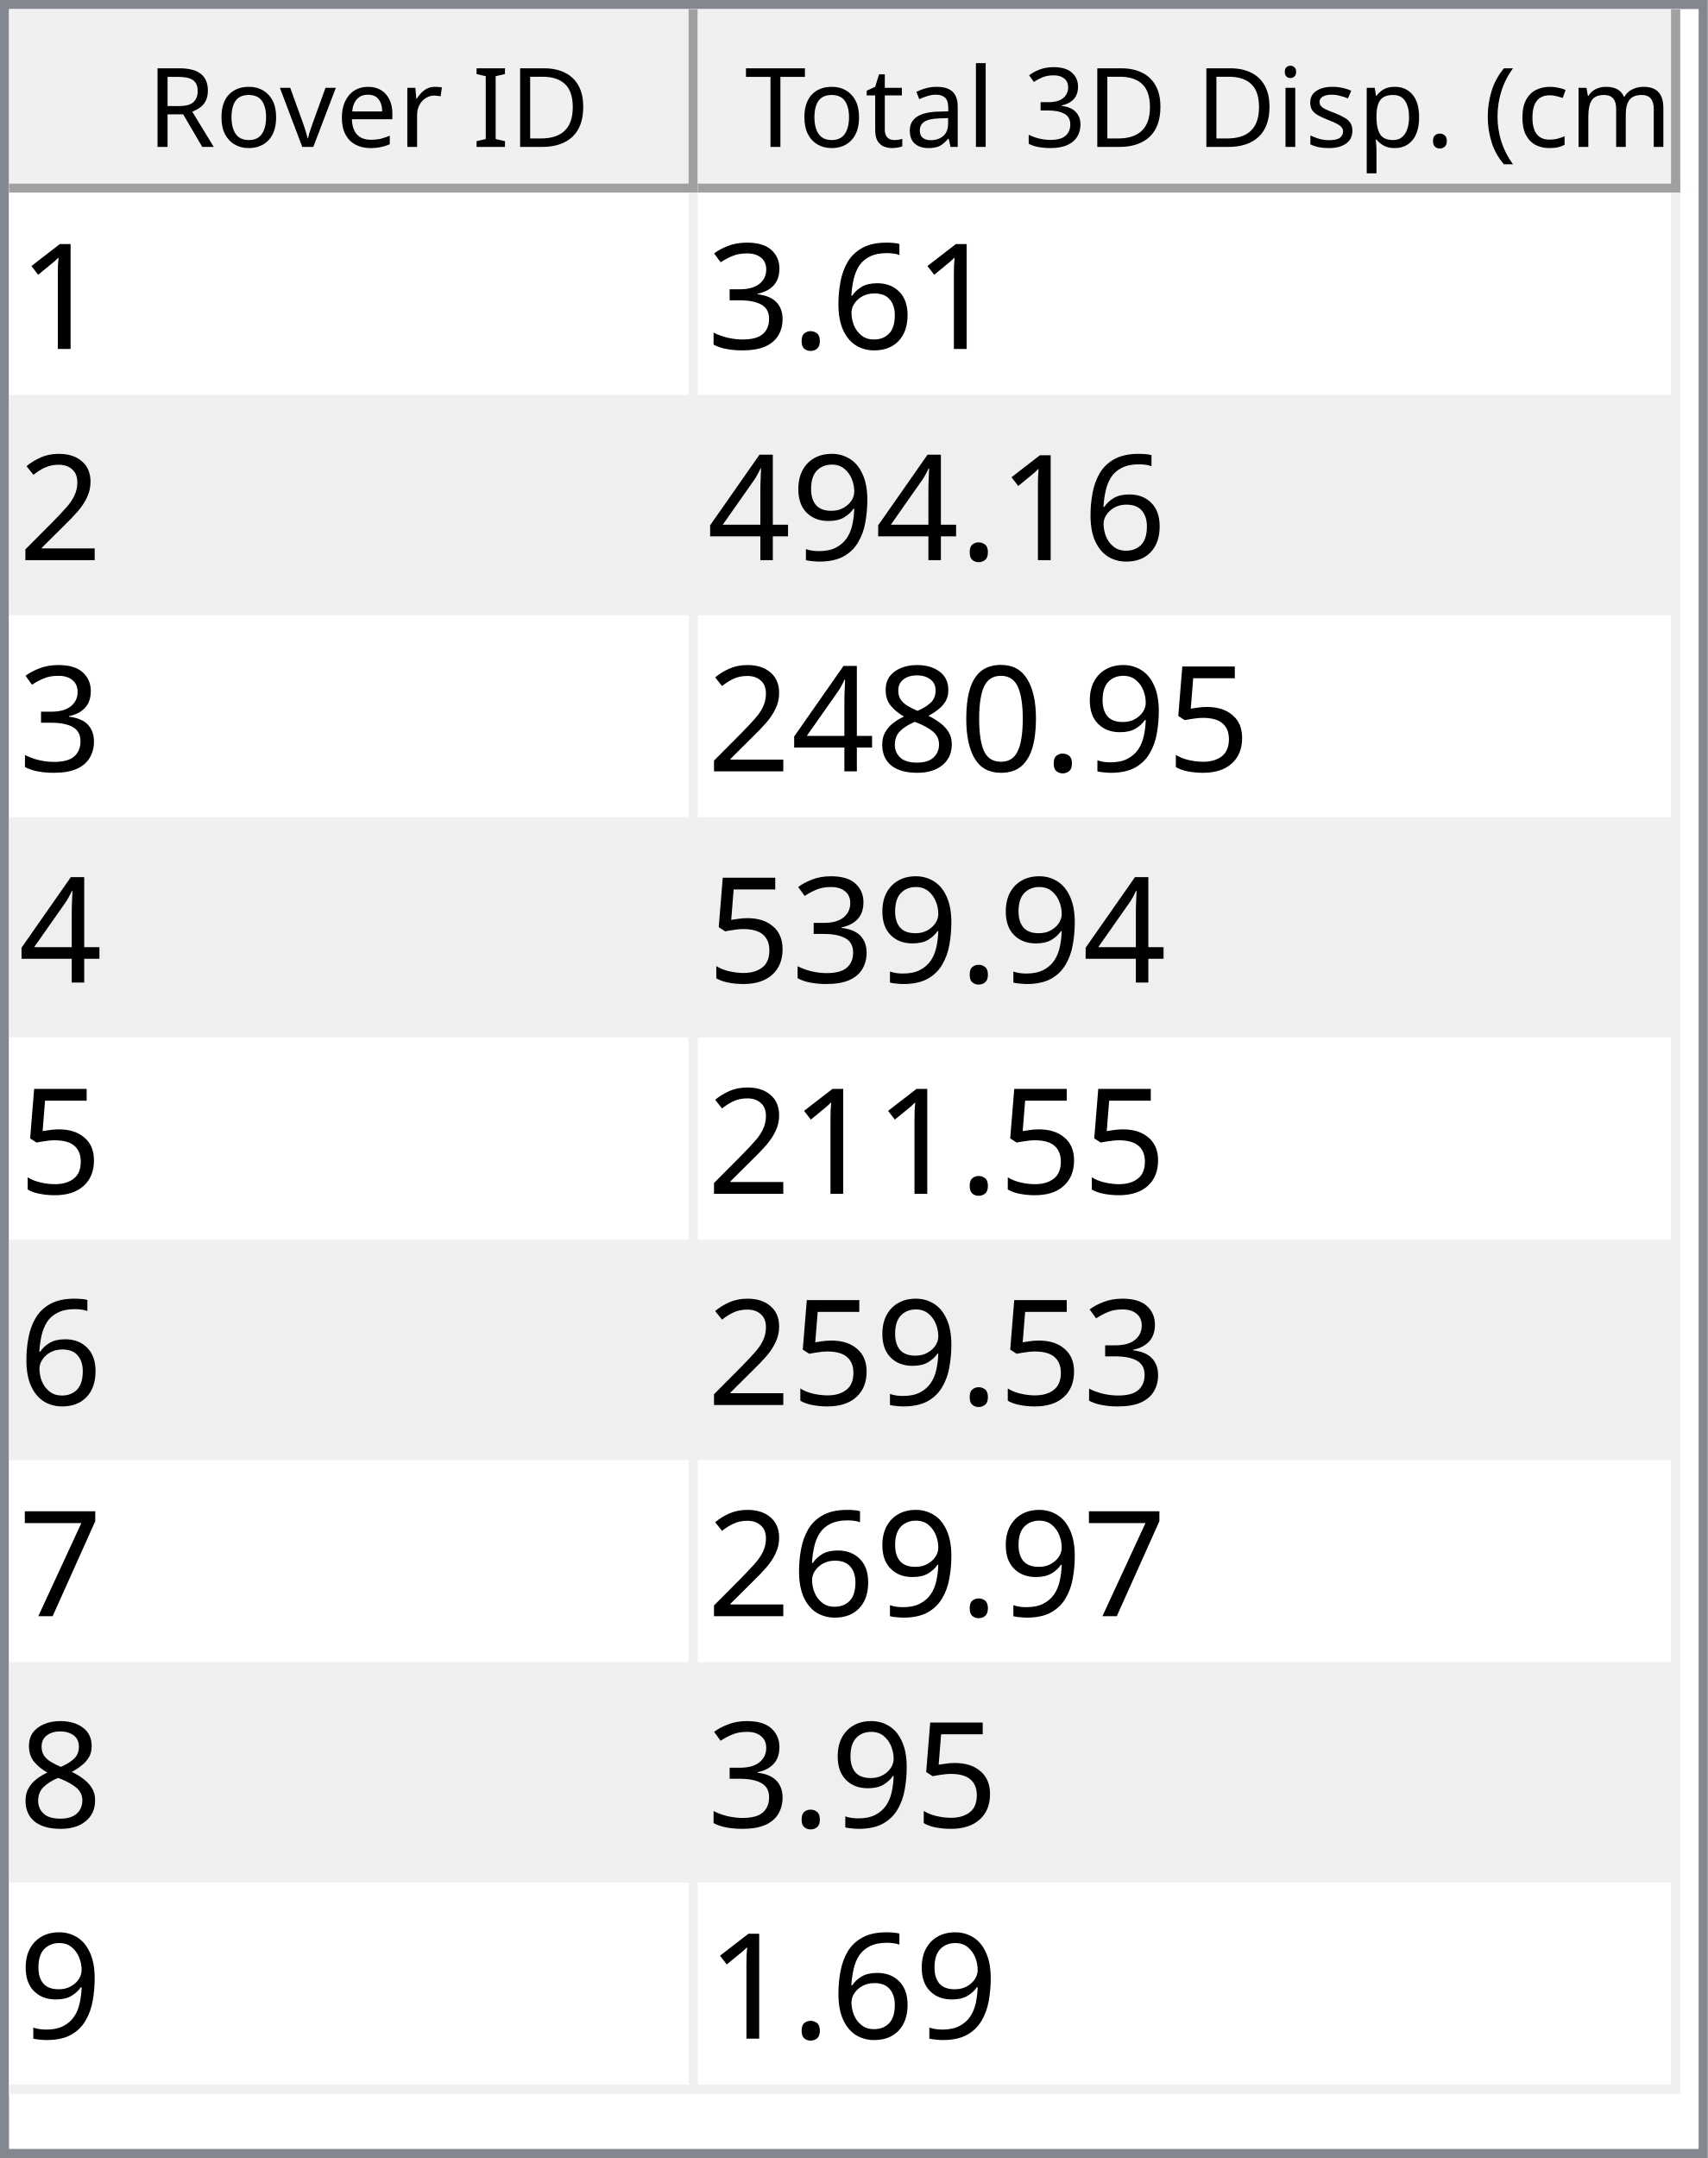
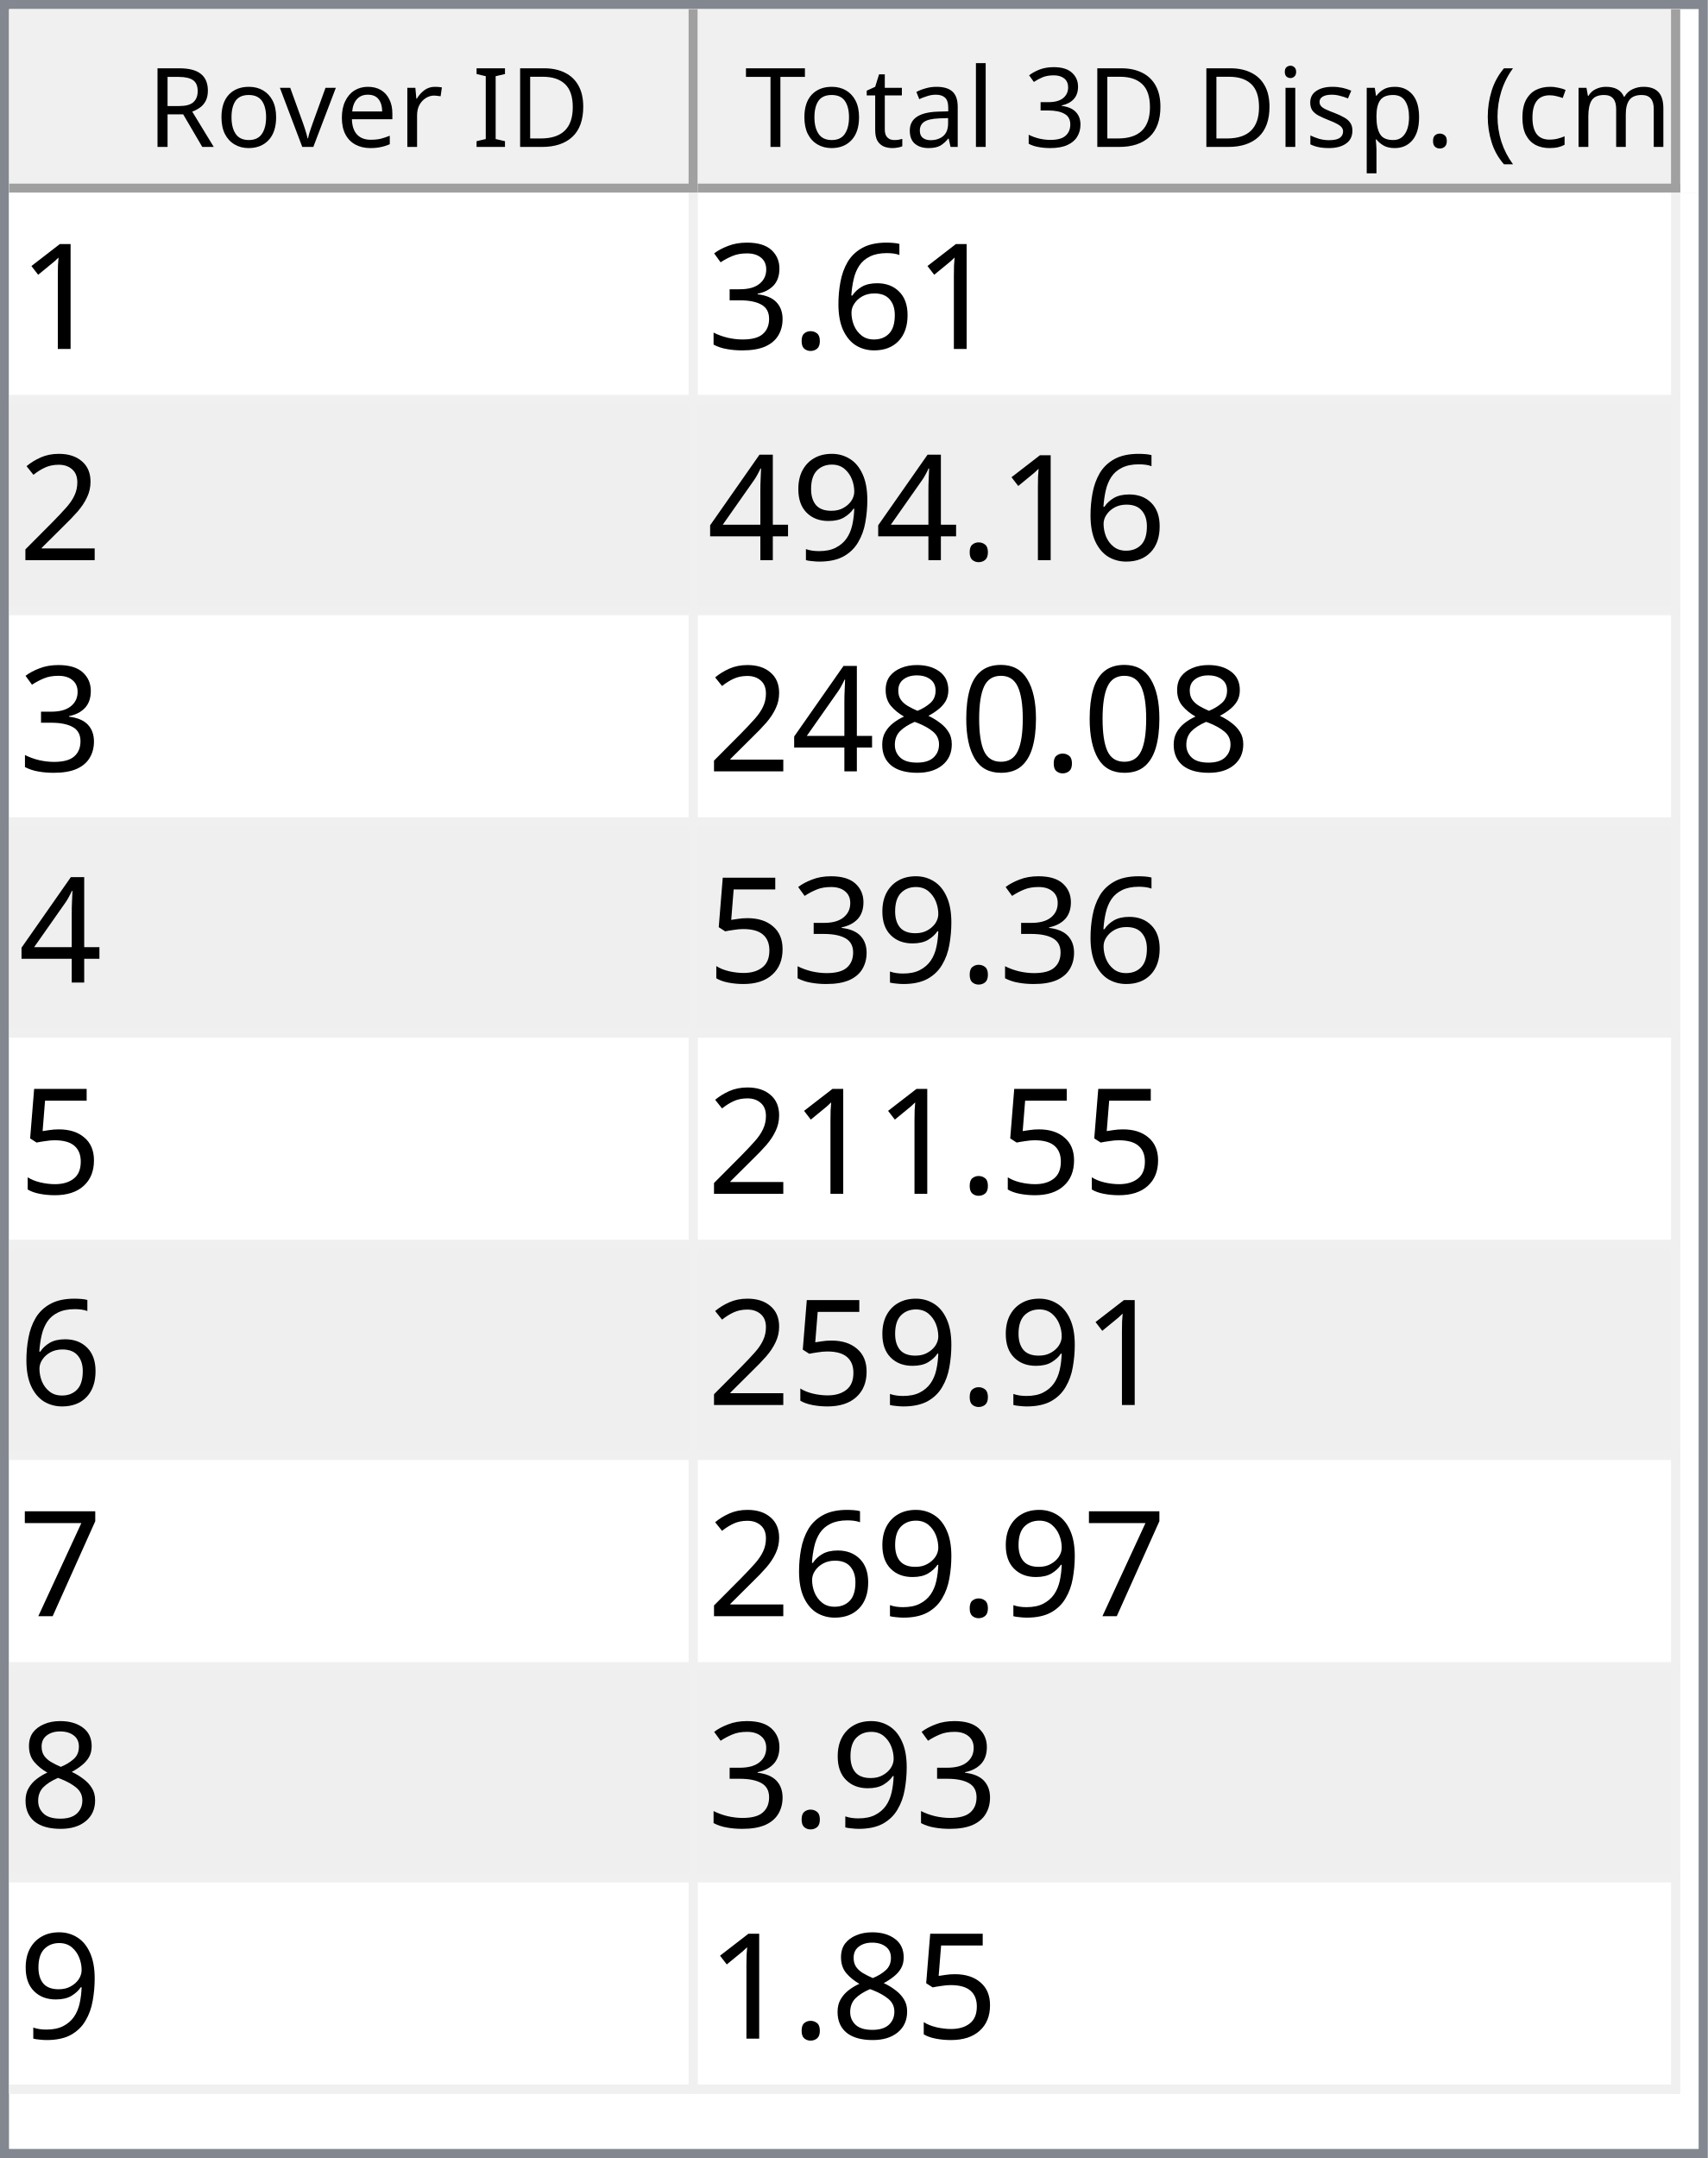
<svg xmlns="http://www.w3.org/2000/svg" style="fill-opacity:1; color-rendering:auto; color-interpolation:auto; text-rendering:auto; stroke:black; stroke-linecap:square; stroke-miterlimit:10; shape-rendering:auto; stroke-opacity:1; fill:black; stroke-dasharray:none; font-weight:normal; stroke-width:1; font-family:'Dialog'; font-style:normal; stroke-linejoin:miter; font-size:12px; stroke-dashoffset:0; image-rendering:auto;" width="186" height="235">
  <defs id="genericDefs" />
  <g>
    <defs id="defs1">
      <clipPath clipPathUnits="userSpaceOnUse" id="clipPath1">
        <path d="M0 0 L186 0 L186 235 L0 235 L0 0 Z" />
      </clipPath>
      <clipPath clipPathUnits="userSpaceOnUse" id="clipPath2">
        <path d="M0 0 L0 235 L186 235 L186 0 Z" />
      </clipPath>
      <clipPath clipPathUnits="userSpaceOnUse" id="clipPath3">
        <path d="M0 0 L0 20 L184 20 L184 0 Z" />
      </clipPath>
      <clipPath clipPathUnits="userSpaceOnUse" id="clipPath4">
        <path d="M0 0 L0 20 L75 20 L75 0 Z" />
      </clipPath>
      <clipPath clipPathUnits="userSpaceOnUse" id="clipPath5">
        <path d="M1 1 L1 19 L74 19 L74 1 Z" />
      </clipPath>
      <clipPath clipPathUnits="userSpaceOnUse" id="clipPath6">
        <path d="M0 0 L0 18 L73 18 L73 0 Z" />
      </clipPath>
      <clipPath clipPathUnits="userSpaceOnUse" id="clipPath7">
        <path d="M-0.5 -0.5 L-0.5 19.5 L74.5 19.5 L74.5 -0.5 Z" />
      </clipPath>
      <clipPath clipPathUnits="userSpaceOnUse" id="clipPath8">
        <path d="M0 0 L0 20 L107 20 L107 0 Z" />
      </clipPath>
      <clipPath clipPathUnits="userSpaceOnUse" id="clipPath9">
        <path d="M1 1 L1 19 L106 19 L106 1 Z" />
      </clipPath>
      <clipPath clipPathUnits="userSpaceOnUse" id="clipPath10">
        <path d="M0 0 L0 18 L105 18 L105 0 Z" />
      </clipPath>
      <clipPath clipPathUnits="userSpaceOnUse" id="clipPath11">
        <path d="M-0.5 -0.5 L-0.5 19.5 L106.5 19.5 L106.5 -0.5 Z" />
      </clipPath>
      <clipPath clipPathUnits="userSpaceOnUse" id="clipPath12">
        <path d="M0 0 L0 213 L184 213 L184 0 Z" />
      </clipPath>
      <clipPath clipPathUnits="userSpaceOnUse" id="clipPath13">
        <path d="M0 0 L0 207 L182 207 L182 0 Z" />
      </clipPath>
      <clipPath clipPathUnits="userSpaceOnUse" id="clipPath14">
        <path d="M-0.5 -0.5 L-0.5 206.5 L181.5 206.5 L181.5 -0.5 Z" />
      </clipPath>
      <clipPath clipPathUnits="userSpaceOnUse" id="clipPath15">
        <path d="M0 0 L0 22 L74 22 L74 0 Z" />
      </clipPath>
      <clipPath clipPathUnits="userSpaceOnUse" id="clipPath16">
        <path d="M0 0 L0 22 L106 22 L106 0 Z" />
      </clipPath>
      <font horiz-adv-x="64.551" id="font1">
        <font-face ascent="107.91" descent="25.098" units-per-em="100" style="font-style:normal; font-family:Segoe UI; font-weight:normal;" />
        <missing-glyph horiz-adv-x="64.551" d="M8.109 0 L8.109 68.266 L56.453 68.266 L56.453 0 L8.109 0 ZM15.328 7.234 L49.219 7.234 L49.219 61.031 L15.328 61.031 L15.328 7.234 Z" />
        <glyph unicode="D" horiz-adv-x="70.117" d="M9.188 0 L9.188 70.016 L28.516 70.016 Q65.531 70.016 65.531 35.891 Q65.531 19.672 55.25 9.836 Q44.969 0 27.734 0 L9.188 0 ZM17.391 62.594 L17.391 7.422 L27.828 7.422 Q41.609 7.422 49.273 14.797 Q56.938 22.172 56.938 35.688 Q56.938 62.594 28.328 62.594 L17.391 62.594 Z" />
        <glyph unicode="I" horiz-adv-x="26.611" d="M17.391 0 L9.188 0 L9.188 70.016 L17.391 70.016 L17.391 0 Z" />
        <glyph unicode=" " horiz-adv-x="27.393" d="" />
        <glyph unicode="r" horiz-adv-x="34.766" d="M34.188 41.891 Q32.078 43.5 28.125 43.5 Q23 43.5 19.555 38.672 Q16.109 33.844 16.109 25.484 L16.109 0 L8.109 0 L8.109 50 L16.109 50 L16.109 39.703 L16.312 39.703 Q18.016 44.969 21.531 47.922 Q25.047 50.875 29.391 50.875 Q32.516 50.875 34.188 50.203 L34.188 41.891 Z" />
        <glyph unicode="e" horiz-adv-x="52.295" d="M48.297 23 L12.984 23 Q13.188 14.656 17.484 10.109 Q21.781 5.562 29.297 5.562 Q37.75 5.562 44.828 11.141 L44.828 3.609 Q38.234 -1.172 27.391 -1.172 Q16.797 -1.172 10.742 5.641 Q4.688 12.453 4.688 24.812 Q4.688 36.469 11.305 43.82 Q17.922 51.172 27.734 51.172 Q37.547 51.172 42.922 44.828 Q48.297 38.484 48.297 27.203 L48.297 23 ZM40.094 29.781 Q40.047 36.719 36.75 40.578 Q33.453 44.438 27.594 44.438 Q21.922 44.438 17.969 40.383 Q14.016 36.328 13.094 29.781 L40.094 29.781 Z" />
        <glyph unicode="v" horiz-adv-x="47.9" d="M47.406 50 L27.484 0 L19.625 0 L0.688 50 L9.469 50 L22.172 13.672 Q23.578 9.672 23.922 6.688 L24.125 6.688 Q24.609 10.453 25.688 13.484 L38.969 50 L47.406 50 Z" />
        <glyph unicode="o" horiz-adv-x="58.594" d="M29 -1.172 Q17.922 -1.172 11.305 5.836 Q4.688 12.844 4.688 24.422 Q4.688 37.016 11.57 44.094 Q18.453 51.172 30.172 51.172 Q41.359 51.172 47.633 44.289 Q53.906 37.406 53.906 25.203 Q53.906 13.234 47.141 6.031 Q40.375 -1.172 29 -1.172 ZM29.594 44.438 Q21.875 44.438 17.383 39.188 Q12.891 33.938 12.891 24.703 Q12.891 15.828 17.43 10.695 Q21.969 5.562 29.594 5.562 Q37.359 5.562 41.531 10.594 Q45.703 15.625 45.703 24.906 Q45.703 34.281 41.531 39.359 Q37.359 44.438 29.594 44.438 Z" />
        <glyph unicode="R" horiz-adv-x="59.814" d="M59.375 0 L49.609 0 L37.891 19.625 Q36.281 22.359 34.766 24.289 Q33.25 26.219 31.664 27.438 Q30.078 28.656 28.25 29.219 Q26.422 29.781 24.125 29.781 L17.391 29.781 L17.391 0 L9.188 0 L9.188 70.016 L30.078 70.016 Q34.672 70.016 38.555 68.867 Q42.438 67.719 45.289 65.375 Q48.141 63.031 49.758 59.547 Q51.375 56.062 51.375 51.375 Q51.375 47.703 50.273 44.656 Q49.172 41.609 47.148 39.211 Q45.125 36.812 42.266 35.133 Q39.406 33.453 35.844 32.516 L35.844 32.328 Q37.594 31.547 38.891 30.547 Q40.188 29.547 41.359 28.18 Q42.531 26.812 43.68 25.078 Q44.828 23.344 46.234 21.047 L59.375 0 ZM17.391 62.594 L17.391 37.203 L28.516 37.203 Q31.594 37.203 34.203 38.133 Q36.812 39.062 38.719 40.797 Q40.625 42.531 41.703 45.047 Q42.781 47.562 42.781 50.688 Q42.781 56.297 39.141 59.445 Q35.5 62.594 28.609 62.594 L17.391 62.594 Z" />
        <glyph unicode=")" horiz-adv-x="30.176" d="M8.297 -15.922 L1.172 -15.922 Q16.406 2.344 16.406 26.812 Q16.406 51.469 1.078 70.016 L8.297 70.016 Q23.531 52.156 23.531 26.703 Q23.531 1.375 8.297 -15.922 Z" />
        <glyph unicode="m" horiz-adv-x="86.133" d="M79.109 0 L71.094 0 L71.094 28.719 Q71.094 37.016 68.531 40.727 Q65.969 44.438 59.906 44.438 Q54.781 44.438 51.195 39.75 Q47.609 35.062 47.609 28.516 L47.609 0 L39.594 0 L39.594 29.688 Q39.594 44.438 28.219 44.438 Q22.953 44.438 19.531 40.016 Q16.109 35.594 16.109 28.516 L16.109 0 L8.109 0 L8.109 50 L16.109 50 L16.109 42.094 L16.312 42.094 Q21.625 51.172 31.844 51.172 Q36.969 51.172 40.773 48.312 Q44.578 45.453 46 40.828 Q51.562 51.172 62.594 51.172 Q79.109 51.172 79.109 30.812 L79.109 0 Z" />
        <glyph unicode="c" horiz-adv-x="46.191" d="M42.188 2.297 Q36.422 -1.172 28.516 -1.172 Q17.828 -1.172 11.258 5.789 Q4.688 12.75 4.688 23.828 Q4.688 36.188 11.766 43.68 Q18.844 51.172 30.672 51.172 Q37.25 51.172 42.281 48.734 L42.281 40.531 Q36.719 44.438 30.375 44.438 Q22.703 44.438 17.797 38.945 Q12.891 33.453 12.891 24.516 Q12.891 15.719 17.508 10.641 Q22.125 5.562 29.891 5.562 Q36.422 5.562 42.188 9.906 L42.188 2.297 Z" />
        <glyph unicode="(" horiz-adv-x="30.176" d="M29.109 -15.922 L21.969 -15.922 Q6.844 1.375 6.844 26.703 Q6.844 52.156 21.969 70.016 L29.203 70.016 Q13.875 51.469 13.875 26.812 Q13.875 2.344 29.109 -15.922 Z" />
        <glyph unicode="." horiz-adv-x="21.68" d="M10.891 -1.078 Q8.641 -1.078 7.055 0.539 Q5.469 2.156 5.469 4.391 Q5.469 6.641 7.055 8.273 Q8.641 9.906 10.891 9.906 Q13.188 9.906 14.797 8.273 Q16.406 6.641 16.406 4.391 Q16.406 2.156 14.797 0.539 Q13.188 -1.078 10.891 -1.078 Z" />
        <glyph unicode="p" horiz-adv-x="58.789" d="M16.312 7.234 L16.109 7.234 L16.109 -23 L8.109 -23 L8.109 50 L16.109 50 L16.109 41.219 L16.312 41.219 Q22.219 51.172 33.594 51.172 Q43.266 51.172 48.688 44.461 Q54.109 37.75 54.109 26.469 Q54.109 13.922 48 6.375 Q41.891 -1.172 31.297 -1.172 Q21.578 -1.172 16.312 7.234 ZM16.109 27.391 L16.109 20.406 Q16.109 14.203 20.141 9.883 Q24.172 5.562 30.375 5.562 Q37.641 5.562 41.773 11.133 Q45.906 16.703 45.906 26.609 Q45.906 34.969 42.047 39.703 Q38.188 44.438 31.594 44.438 Q24.609 44.438 20.359 39.578 Q16.109 34.719 16.109 27.391 Z" />
        <glyph unicode="s" horiz-adv-x="42.432" d="M5.078 1.812 L5.078 10.406 Q11.625 5.562 19.484 5.562 Q30.031 5.562 30.031 12.594 Q30.031 14.594 29.125 15.992 Q28.219 17.391 26.68 18.461 Q25.141 19.531 23.07 20.383 Q21 21.234 18.609 22.172 Q15.281 23.484 12.766 24.828 Q10.25 26.172 8.57 27.859 Q6.891 29.547 6.031 31.695 Q5.172 33.844 5.172 36.719 Q5.172 40.234 6.789 42.945 Q8.406 45.656 11.086 47.484 Q13.766 49.312 17.211 50.242 Q20.656 51.172 24.312 51.172 Q30.812 51.172 35.938 48.922 L35.938 40.828 Q30.422 44.438 23.25 44.438 Q21 44.438 19.195 43.922 Q17.391 43.406 16.094 42.477 Q14.797 41.547 14.086 40.258 Q13.375 38.969 13.375 37.406 Q13.375 35.453 14.086 34.133 Q14.797 32.812 16.164 31.789 Q17.531 30.766 19.484 29.938 Q21.438 29.109 23.922 28.125 Q27.25 26.859 29.883 25.516 Q32.516 24.172 34.375 22.484 Q36.234 20.797 37.234 18.602 Q38.234 16.406 38.234 13.375 Q38.234 9.672 36.602 6.938 Q34.969 4.203 32.234 2.398 Q29.5 0.594 25.93 -0.289 Q22.359 -1.172 18.453 -1.172 Q10.75 -1.172 5.078 1.812 Z" />
        <glyph unicode="i" horiz-adv-x="24.219" d="M12.203 62.703 Q10.062 62.703 8.547 64.164 Q7.031 65.625 7.031 67.875 Q7.031 70.125 8.547 71.609 Q10.062 73.094 12.203 73.094 Q14.406 73.094 15.945 71.609 Q17.484 70.125 17.484 67.875 Q17.484 65.719 15.945 64.211 Q14.406 62.703 12.203 62.703 ZM16.109 0 L8.109 0 L8.109 50 L16.109 50 L16.109 0 Z" />
        <glyph unicode="3" horiz-adv-x="53.906" d="M46.531 19.828 Q46.531 15.094 44.75 11.211 Q42.969 7.328 39.719 4.57 Q36.469 1.812 31.93 0.297 Q27.391 -1.219 21.922 -1.219 Q11.922 -1.219 6 2.594 L6 11.188 Q13.094 5.609 22.219 5.609 Q25.875 5.609 28.828 6.539 Q31.781 7.469 33.906 9.227 Q36.031 10.984 37.18 13.477 Q38.328 15.969 38.328 19.094 Q38.328 32.812 18.797 32.812 L12.984 32.812 L12.984 39.594 L18.5 39.594 Q35.797 39.594 35.797 52.484 Q35.797 64.406 22.609 64.406 Q15.188 64.406 8.688 59.422 L8.688 67.188 Q15.375 71.188 24.609 71.188 Q29 71.188 32.57 69.969 Q36.141 68.75 38.68 66.555 Q41.219 64.359 42.609 61.281 Q44 58.203 44 54.5 Q44 40.672 30.031 36.719 L30.031 36.531 Q33.594 36.141 36.625 34.797 Q39.656 33.453 41.852 31.305 Q44.047 29.156 45.289 26.25 Q46.531 23.344 46.531 19.828 Z" />
        <glyph unicode="l" horiz-adv-x="24.219" d="M16.109 0 L8.109 0 L8.109 74.031 L16.109 74.031 L16.109 0 Z" />
        <glyph unicode="a" horiz-adv-x="50.879" d="M43.891 0 L35.891 0 L35.891 7.812 L35.688 7.812 Q30.469 -1.172 20.312 -1.172 Q12.844 -1.172 8.617 2.781 Q4.391 6.734 4.391 13.281 Q4.391 27.297 20.906 29.594 L35.891 31.688 Q35.891 44.438 25.594 44.438 Q16.547 44.438 9.281 38.281 L9.281 46.484 Q16.656 51.172 26.266 51.172 Q43.891 51.172 43.891 32.516 L43.891 0 ZM35.891 25.297 L23.828 23.641 Q18.266 22.859 15.43 20.875 Q12.594 18.891 12.594 13.875 Q12.594 10.203 15.211 7.883 Q17.828 5.562 22.172 5.562 Q28.125 5.562 32.008 9.742 Q35.891 13.922 35.891 20.312 L35.891 25.297 Z" />
        <glyph unicode="t" horiz-adv-x="33.887" d="M31.297 0.484 Q28.469 -1.078 23.828 -1.078 Q10.688 -1.078 10.688 13.578 L10.688 43.172 L2.094 43.172 L2.094 50 L10.688 50 L10.688 62.203 L18.703 64.797 L18.703 50 L31.297 50 L31.297 43.172 L18.703 43.172 L18.703 14.984 Q18.703 9.969 20.414 7.82 Q22.125 5.672 26.078 5.672 Q29.109 5.672 31.297 7.328 L31.297 0.484 Z" />
        <glyph unicode="T" horiz-adv-x="52.393" d="M50.594 62.594 L30.375 62.594 L30.375 0 L22.172 0 L22.172 62.594 L2 62.594 L2 70.016 L50.594 70.016 L50.594 62.594 Z" />
      </font>
      <font horiz-adv-x="75.0" id="font2">
        <font-face ascent="100.537" descent="21.973" units-per-em="100" style="font-style:normal; font-family:sans-serif; font-weight:normal;" />
        <missing-glyph horiz-adv-x="75.0" d="M12.5 0 L12.5 62.5 L62.5 62.5 L62.5 0 L12.5 0 ZM14.062 1.562 L60.938 1.562 L60.938 60.938 L14.062 60.938 L14.062 1.562 Z" />
        <glyph unicode="1" horiz-adv-x="55.615" d="M37.25 0 L28.469 0 L28.469 56 Q25.297 52.984 20.141 49.953 Q14.984 46.922 10.891 45.406 L10.891 53.906 Q18.266 57.375 23.781 62.305 Q29.297 67.234 31.594 71.875 L37.25 71.875 L37.25 0 Z" />
        <glyph unicode="6" horiz-adv-x="55.615" d="M49.75 54.047 L41.016 53.375 Q39.844 58.547 37.703 60.891 Q34.125 64.656 28.906 64.656 Q24.703 64.656 21.531 62.312 Q17.391 59.281 14.992 53.469 Q12.594 47.656 12.5 36.922 Q15.672 41.75 20.266 44.094 Q24.859 46.438 29.891 46.438 Q38.672 46.438 44.852 39.969 Q51.031 33.5 51.031 23.25 Q51.031 16.5 48.125 10.719 Q45.219 4.938 40.141 1.859 Q35.062 -1.219 28.609 -1.219 Q17.625 -1.219 10.695 6.859 Q3.766 14.938 3.766 33.5 Q3.766 54.25 11.422 63.672 Q18.109 71.875 29.438 71.875 Q37.891 71.875 43.289 67.141 Q48.688 62.406 49.75 54.047 ZM13.875 23.188 Q13.875 18.656 15.797 14.508 Q17.719 10.359 21.188 8.18 Q24.656 6 28.469 6 Q34.031 6 38.039 10.492 Q42.047 14.984 42.047 22.703 Q42.047 30.125 38.086 34.398 Q34.125 38.672 28.125 38.672 Q22.172 38.672 18.023 34.398 Q13.875 30.125 13.875 23.188 Z" />
        <glyph unicode="." horiz-adv-x="27.783" d="M9.078 0 L9.078 10.016 L19.094 10.016 L19.094 0 L9.078 0 Z" />
        <glyph unicode="3" horiz-adv-x="55.615" d="M4.203 18.891 L12.984 20.062 Q14.5 12.594 18.141 9.297 Q21.781 6 27 6 Q33.203 6 37.477 10.297 Q41.75 14.594 41.75 20.953 Q41.75 27 37.797 30.93 Q33.844 34.859 27.734 34.859 Q25.25 34.859 21.531 33.891 L22.516 41.609 Q23.391 41.5 23.922 41.5 Q29.547 41.5 34.039 44.43 Q38.531 47.359 38.531 53.469 Q38.531 58.297 35.258 61.477 Q31.984 64.656 26.812 64.656 Q21.688 64.656 18.266 61.43 Q14.844 58.203 13.875 51.766 L5.078 53.328 Q6.688 62.156 12.398 67.016 Q18.109 71.875 26.609 71.875 Q32.469 71.875 37.398 69.359 Q42.328 66.844 44.945 62.5 Q47.562 58.156 47.562 53.266 Q47.562 48.641 45.07 44.828 Q42.578 41.016 37.703 38.766 Q44.047 37.312 47.562 32.695 Q51.078 28.078 51.078 21.141 Q51.078 11.766 44.242 5.25 Q37.406 -1.266 26.953 -1.266 Q17.531 -1.266 11.305 4.352 Q5.078 9.969 4.203 18.891 Z" />
        <glyph unicode="2" horiz-adv-x="55.615" d="M50.344 8.453 L50.344 0 L3.031 0 Q2.938 3.172 4.047 6.109 Q5.859 10.938 9.836 15.625 Q13.812 20.312 21.344 26.469 Q33.016 36.031 37.117 41.625 Q41.219 47.219 41.219 52.203 Q41.219 57.422 37.477 61.008 Q33.734 64.594 27.734 64.594 Q21.391 64.594 17.578 60.789 Q13.766 56.984 13.719 50.25 L4.688 51.172 Q5.609 61.281 11.664 66.578 Q17.719 71.875 27.938 71.875 Q38.234 71.875 44.242 66.164 Q50.25 60.453 50.25 52 Q50.25 47.703 48.492 43.555 Q46.734 39.406 42.656 34.812 Q38.578 30.219 29.109 22.219 Q21.188 15.578 18.945 13.211 Q16.703 10.844 15.234 8.453 L50.344 8.453 Z" />
        <glyph unicode="9" horiz-adv-x="55.615" d="M5.469 16.547 L13.922 17.328 Q14.984 11.375 18.016 8.688 Q21.047 6 25.781 6 Q29.828 6 32.883 7.859 Q35.938 9.719 37.891 12.82 Q39.844 15.922 41.164 21.195 Q42.484 26.469 42.484 31.938 Q42.484 32.516 42.438 33.688 Q39.797 29.5 35.234 26.883 Q30.672 24.266 25.344 24.266 Q16.453 24.266 10.305 30.711 Q4.156 37.156 4.156 47.703 Q4.156 58.594 10.578 65.234 Q17 71.875 26.656 71.875 Q33.641 71.875 39.43 68.117 Q45.219 64.359 48.219 57.398 Q51.219 50.438 51.219 37.25 Q51.219 23.531 48.242 15.406 Q45.266 7.281 39.383 3.031 Q33.5 -1.219 25.594 -1.219 Q17.188 -1.219 11.867 3.445 Q6.547 8.109 5.469 16.547 ZM41.453 48.141 Q41.453 55.719 37.43 60.156 Q33.406 64.594 27.734 64.594 Q21.875 64.594 17.531 59.812 Q13.188 55.031 13.188 47.406 Q13.188 40.578 17.312 36.305 Q21.438 32.031 27.484 32.031 Q33.594 32.031 37.523 36.305 Q41.453 40.578 41.453 48.141 Z" />
        <glyph unicode="4" horiz-adv-x="55.615" d="M32.328 0 L32.328 17.141 L1.266 17.141 L1.266 25.203 L33.938 71.578 L41.109 71.578 L41.109 25.203 L50.781 25.203 L50.781 17.141 L41.109 17.141 L41.109 0 L32.328 0 ZM32.328 25.203 L32.328 57.469 L9.906 25.203 L32.328 25.203 Z" />
-         <glyph unicode="5" horiz-adv-x="55.615" d="M4.156 18.75 L13.375 19.531 Q14.406 12.797 18.141 9.398 Q21.875 6 27.156 6 Q33.5 6 37.891 10.789 Q42.281 15.578 42.281 23.484 Q42.281 31 38.062 35.352 Q33.844 39.703 27 39.703 Q22.75 39.703 19.336 37.773 Q15.922 35.844 13.969 32.766 L5.719 33.844 L12.641 70.609 L48.25 70.609 L48.25 62.203 L19.672 62.203 L15.828 42.969 Q22.266 47.469 29.344 47.469 Q38.719 47.469 45.164 40.969 Q51.609 34.469 51.609 24.266 Q51.609 14.547 45.953 7.469 Q39.062 -1.219 27.156 -1.219 Q17.391 -1.219 11.211 4.25 Q5.031 9.719 4.156 18.75 Z" />
        <glyph unicode="0" horiz-adv-x="55.615" d="M4.156 35.297 Q4.156 48 6.766 55.742 Q9.375 63.484 14.523 67.68 Q19.672 71.875 27.484 71.875 Q33.25 71.875 37.594 69.555 Q41.938 67.234 44.773 62.867 Q47.609 58.5 49.219 52.227 Q50.828 45.953 50.828 35.297 Q50.828 22.703 48.242 14.969 Q45.656 7.234 40.508 3.008 Q35.359 -1.219 27.484 -1.219 Q17.141 -1.219 11.234 6.203 Q4.156 15.141 4.156 35.297 ZM13.188 35.297 Q13.188 17.672 17.312 11.836 Q21.438 6 27.484 6 Q33.547 6 37.672 11.859 Q41.797 17.719 41.797 35.297 Q41.797 52.984 37.672 58.789 Q33.547 64.594 27.391 64.594 Q21.344 64.594 17.719 59.469 Q13.188 52.938 13.188 35.297 Z" />
        <glyph unicode="8" horiz-adv-x="55.615" d="M17.672 38.812 Q12.203 40.828 9.57 44.539 Q6.938 48.25 6.938 53.422 Q6.938 61.234 12.555 66.555 Q18.172 71.875 27.484 71.875 Q36.859 71.875 42.578 66.43 Q48.297 60.984 48.297 53.172 Q48.297 48.188 45.68 44.508 Q43.062 40.828 37.75 38.812 Q44.344 36.672 47.781 31.883 Q51.219 27.094 51.219 20.453 Q51.219 11.281 44.727 5.031 Q38.234 -1.219 27.641 -1.219 Q17.047 -1.219 10.547 5.055 Q4.047 11.328 4.047 20.703 Q4.047 27.688 7.594 32.398 Q11.141 37.109 17.672 38.812 ZM15.922 53.719 Q15.922 48.641 19.195 45.414 Q22.469 42.188 27.688 42.188 Q32.766 42.188 36.016 45.383 Q39.266 48.578 39.266 53.219 Q39.266 58.062 35.914 61.359 Q32.562 64.656 27.594 64.656 Q22.562 64.656 19.242 61.43 Q15.922 58.203 15.922 53.719 ZM13.094 20.656 Q13.094 16.891 14.875 13.375 Q16.656 9.859 20.172 7.93 Q23.688 6 27.734 6 Q34.031 6 38.133 10.055 Q42.234 14.109 42.234 20.359 Q42.234 26.703 38.016 30.859 Q33.797 35.016 27.438 35.016 Q21.234 35.016 17.164 30.914 Q13.094 26.812 13.094 20.656 Z" />
+         <glyph unicode="5" horiz-adv-x="55.615" d="M4.156 18.75 L13.375 19.531 Q14.406 12.797 18.141 9.398 Q21.875 6 27.156 6 Q33.5 6 37.891 10.789 Q42.281 15.578 42.281 23.484 Q42.281 31 38.062 35.352 Q33.844 39.703 27 39.703 Q22.75 39.703 19.336 37.773 Q15.922 35.844 13.969 32.766 L5.719 33.844 L12.641 70.609 L48.25 70.609 L48.25 62.203 L19.672 62.203 L15.828 42.969 Q22.266 47.469 29.344 47.469 Q38.719 47.469 45.164 40.969 Q51.609 34.469 51.609 24.266 Q51.609 14.547 45.953 7.469 Q39.062 -1.219 27.156 -1.219 Q17.391 -1.219 11.211 4.25 Q5.031 9.719 4.156 18.75 Z" />
        <glyph unicode="7" horiz-adv-x="55.615" d="M4.734 62.203 L4.734 70.656 L51.078 70.656 L51.078 63.812 Q44.234 56.547 37.523 44.484 Q30.812 32.422 27.156 19.672 Q24.516 10.688 23.781 0 L14.75 0 Q14.891 8.453 18.062 20.414 Q21.234 32.375 27.172 43.484 Q33.109 54.594 39.797 62.203 L4.734 62.203 Z" />
      </font>
    </defs>
    <g style="fill:white; stroke:white;">
      <rect x="0" y="0" width="186" style="clip-path:url(#clipPath1); stroke:none;" height="235" />
    </g>
    <g style="fill:white; text-rendering:optimizeSpeed; color-rendering:optimizeSpeed; image-rendering:optimizeSpeed; shape-rendering:crispEdges; stroke:white; color-interpolation:sRGB;">
      <rect x="0" width="186" height="235" y="0" style="stroke:none;" />
      <path style="stroke:none;" d="M0 235 L186 235 L186 0 L0 0 Z" />
    </g>
    <g style="fill:rgb(240,240,240); font-family:'Segoe UI'; stroke:rgb(240,240,240);">
      <rect x="0" y="0" width="186" style="clip-path:url(#clipPath2); stroke:none;" height="235" />
    </g>
    <g style="fill:rgb(130,135,144); font-family:'Segoe UI'; stroke:rgb(130,135,144);">
      <path d="M0 0 L186 0 L186 235 L0 235 L0 0 ZM1 1 L185 1 L185 234 L1 234 L1 1 Z" style="fill-rule:evenodd; clip-path:url(#clipPath2); stroke:none;" />
    </g>
    <g style="fill:white; font-family:'Segoe UI'; stroke:white;" transform="translate(1,1)">
      <rect x="0" y="0" width="184" style="clip-path:url(#clipPath3); stroke:none;" height="20" />
    </g>
    <g style="fill:rgb(240,240,240); font-family:'Segoe UI'; stroke:rgb(240,240,240);" transform="translate(1,1)">
      <rect x="0" y="0" width="75" style="clip-path:url(#clipPath4); stroke:none;" height="20" />
    </g>
    <g style="font-family:'Segoe UI';" transform="translate(2,2)">
      <text x="14" xml:space="preserve" y="14" style="clip-path:url(#clipPath6); stroke:none;">Rover ID</text>
    </g>
    <g style="fill:rgb(160,160,160); font-family:'Segoe UI'; stroke:rgb(160,160,160); stroke-linejoin:bevel;" transform="translate(1.5,1.5)">
      <line x1="74" x2="74" y1="0" style="fill:none; clip-path:url(#clipPath7);" y2="19" />
    </g>
    <g style="fill:rgb(160,160,160); font-family:'Segoe UI'; stroke:rgb(160,160,160); stroke-linejoin:bevel;" transform="matrix(1,0,0,1,1,1) translate(0.5,0.5)">
      <line x1="0" x2="74" y1="19" style="fill:none; clip-path:url(#clipPath7);" y2="19" />
    </g>
    <g style="fill:rgb(240,240,240); font-family:'Segoe UI'; stroke:rgb(240,240,240);" transform="translate(76,1)">
      <rect x="0" y="0" width="107" style="clip-path:url(#clipPath8); stroke:none;" height="20" />
    </g>
    <g style="font-family:'Segoe UI';" transform="translate(77,2)">
      <text x="1" xml:space="preserve" y="14" style="clip-path:url(#clipPath10); stroke:none;"> Total 3D Disp. (cm)</text>
    </g>
    <g style="fill:rgb(160,160,160); font-family:'Segoe UI'; stroke:rgb(160,160,160); stroke-linejoin:bevel;" transform="translate(76.5,1.5)">
      <line x1="106" x2="106" y1="0" style="fill:none; clip-path:url(#clipPath11);" y2="19" />
    </g>
    <g style="fill:rgb(160,160,160); font-family:'Segoe UI'; stroke:rgb(160,160,160); stroke-linejoin:bevel;" transform="matrix(1,0,0,1,76,1) translate(0.5,0.5)">
      <line x1="0" x2="106" y1="19" style="fill:none; clip-path:url(#clipPath11);" y2="19" />
    </g>
    <g style="fill:white; font-family:'Segoe UI'; stroke:white;" transform="translate(1,21)">
      <rect x="0" y="0" width="184" style="clip-path:url(#clipPath12); stroke:none;" height="213" />
    </g>
    <g style="fill:rgb(240,240,240); font-size:16px; font-family:sans-serif; stroke:rgb(240,240,240);" transform="translate(1,21)">
      <rect x="0" y="0" width="182" style="clip-path:url(#clipPath13); stroke:none;" height="207" />
      <line transform="translate(0.5,0.5)" x1="0" x2="181" y1="22" style="clip-path:url(#clipPath14); fill:none; stroke-linejoin:bevel;" y2="22" />
    </g>
    <g transform="matrix(1,0,0,1,1,21) translate(0.5,0.5)" style="fill:rgb(240,240,240); font-size:16px; font-family:sans-serif; stroke:rgb(240,240,240); stroke-linejoin:bevel;">
      <line x1="0" x2="181" y1="45" style="fill:none; clip-path:url(#clipPath14);" y2="45" />
    </g>
    <g transform="matrix(1,0,0,1,1,21) translate(0.5,0.5)" style="fill:rgb(240,240,240); font-size:16px; font-family:sans-serif; stroke:rgb(240,240,240); stroke-linejoin:bevel;">
      <line x1="0" x2="181" y1="68" style="fill:none; clip-path:url(#clipPath14);" y2="68" />
    </g>
    <g transform="matrix(1,0,0,1,1,21) translate(0.5,0.5)" style="fill:rgb(240,240,240); font-size:16px; font-family:sans-serif; stroke:rgb(240,240,240); stroke-linejoin:bevel;">
      <line x1="0" x2="181" y1="91" style="fill:none; clip-path:url(#clipPath14);" y2="91" />
    </g>
    <g transform="matrix(1,0,0,1,1,21) translate(0.5,0.5)" style="fill:rgb(240,240,240); font-size:16px; font-family:sans-serif; stroke:rgb(240,240,240); stroke-linejoin:bevel;">
      <line x1="0" x2="181" y1="114" style="fill:none; clip-path:url(#clipPath14);" y2="114" />
    </g>
    <g transform="matrix(1,0,0,1,1,21) translate(0.5,0.5)" style="fill:rgb(240,240,240); font-size:16px; font-family:sans-serif; stroke:rgb(240,240,240); stroke-linejoin:bevel;">
      <line x1="0" x2="181" y1="137" style="fill:none; clip-path:url(#clipPath14);" y2="137" />
    </g>
    <g transform="matrix(1,0,0,1,1,21) translate(0.5,0.5)" style="fill:rgb(240,240,240); font-size:16px; font-family:sans-serif; stroke:rgb(240,240,240); stroke-linejoin:bevel;">
      <line x1="0" x2="181" y1="160" style="fill:none; clip-path:url(#clipPath14);" y2="160" />
    </g>
    <g transform="matrix(1,0,0,1,1,21) translate(0.5,0.5)" style="fill:rgb(240,240,240); font-size:16px; font-family:sans-serif; stroke:rgb(240,240,240); stroke-linejoin:bevel;">
      <line x1="0" x2="181" y1="183" style="fill:none; clip-path:url(#clipPath14);" y2="183" />
    </g>
    <g transform="matrix(1,0,0,1,1,21) translate(0.5,0.5)" style="fill:rgb(240,240,240); font-size:16px; font-family:sans-serif; stroke:rgb(240,240,240); stroke-linejoin:bevel;">
      <line x1="0" x2="181" y1="206" style="fill:none; clip-path:url(#clipPath14);" y2="206" />
    </g>
    <g transform="matrix(1,0,0,1,1,21) translate(0.5,0.5)" style="fill:rgb(240,240,240); font-size:16px; font-family:sans-serif; stroke:rgb(240,240,240); stroke-linejoin:bevel;">
      <line x1="74" x2="74" y1="0" style="fill:none; clip-path:url(#clipPath14);" y2="206" />
    </g>
    <g transform="matrix(1,0,0,1,1,21) translate(0.5,0.5)" style="fill:rgb(240,240,240); font-size:16px; font-family:sans-serif; stroke:rgb(240,240,240); stroke-linejoin:bevel;">
      <line x1="181" x2="181" y1="0" style="fill:none; clip-path:url(#clipPath14);" y2="206" />
    </g>
    <g style="fill:white; font-size:16px; font-family:sans-serif; stroke:white;" transform="matrix(1,0,0,1,1,21)">
      <rect x="0" y="0" width="74" style="clip-path:url(#clipPath15); stroke:none;" height="22" />
      <text x="1" y="17" style="fill:black; clip-path:url(#clipPath15); stroke:none;" xml:space="preserve">1</text>
    </g>
    <g style="fill:white; font-size:16px; font-family:sans-serif; stroke:white;" transform="matrix(1,0,0,1,1,21) translate(75,0)">
      <rect x="0" y="0" width="106" style="clip-path:url(#clipPath16); stroke:none;" height="22" />
      <text x="1" y="17" style="fill:black; clip-path:url(#clipPath16); stroke:none;" xml:space="preserve">3.61</text>
    </g>
    <g style="fill:rgb(239,239,239); font-size:16px; font-family:sans-serif; stroke:rgb(239,239,239);" transform="matrix(1,0,0,1,1,21) translate(0,23)">
      <rect x="0" y="0" width="74" style="clip-path:url(#clipPath15); stroke:none;" height="22" />
      <text x="1" y="17" style="fill:black; clip-path:url(#clipPath15); stroke:none;" xml:space="preserve">2</text>
    </g>
    <g style="fill:rgb(239,239,239); font-size:16px; font-family:sans-serif; stroke:rgb(239,239,239);" transform="matrix(1,0,0,1,1,21) translate(75,23)">
      <rect x="0" y="0" width="106" style="clip-path:url(#clipPath16); stroke:none;" height="22" />
      <text x="1" y="17" style="fill:black; clip-path:url(#clipPath16); stroke:none;" xml:space="preserve">494.16</text>
    </g>
    <g style="fill:white; font-size:16px; font-family:sans-serif; stroke:white;" transform="matrix(1,0,0,1,1,21) translate(0,46)">
      <rect x="0" y="0" width="74" style="clip-path:url(#clipPath15); stroke:none;" height="22" />
      <text x="1" y="17" style="fill:black; clip-path:url(#clipPath15); stroke:none;" xml:space="preserve">3</text>
    </g>
    <g style="fill:white; font-size:16px; font-family:sans-serif; stroke:white;" transform="matrix(1,0,0,1,1,21) translate(75,46)">
      <rect x="0" y="0" width="106" style="clip-path:url(#clipPath16); stroke:none;" height="22" />
-       <text x="1" y="17" style="fill:black; clip-path:url(#clipPath16); stroke:none;" xml:space="preserve">2480.95</text>
+       <text x="1" y="17" style="fill:black; clip-path:url(#clipPath16); stroke:none;" xml:space="preserve">2480.08</text>
    </g>
    <g style="fill:rgb(239,239,239); font-size:16px; font-family:sans-serif; stroke:rgb(239,239,239);" transform="matrix(1,0,0,1,1,21) translate(0,69)">
      <rect x="0" y="0" width="74" style="clip-path:url(#clipPath15); stroke:none;" height="22" />
      <text x="1" y="17" style="fill:black; clip-path:url(#clipPath15); stroke:none;" xml:space="preserve">4</text>
    </g>
    <g style="fill:rgb(239,239,239); font-size:16px; font-family:sans-serif; stroke:rgb(239,239,239);" transform="matrix(1,0,0,1,1,21) translate(75,69)">
      <rect x="0" y="0" width="106" style="clip-path:url(#clipPath16); stroke:none;" height="22" />
-       <text x="1" y="17" style="fill:black; clip-path:url(#clipPath16); stroke:none;" xml:space="preserve">539.94</text>
+       <text x="1" y="17" style="fill:black; clip-path:url(#clipPath16); stroke:none;" xml:space="preserve">539.36</text>
    </g>
    <g style="fill:white; font-size:16px; font-family:sans-serif; stroke:white;" transform="matrix(1,0,0,1,1,21) translate(0,92)">
      <rect x="0" y="0" width="74" style="clip-path:url(#clipPath15); stroke:none;" height="22" />
      <text x="1" y="17" style="fill:black; clip-path:url(#clipPath15); stroke:none;" xml:space="preserve">5</text>
    </g>
    <g style="fill:white; font-size:16px; font-family:sans-serif; stroke:white;" transform="matrix(1,0,0,1,1,21) translate(75,92)">
      <rect x="0" y="0" width="106" style="clip-path:url(#clipPath16); stroke:none;" height="22" />
      <text x="1" y="17" style="fill:black; clip-path:url(#clipPath16); stroke:none;" xml:space="preserve">211.55</text>
    </g>
    <g style="fill:rgb(239,239,239); font-size:16px; font-family:sans-serif; stroke:rgb(239,239,239);" transform="matrix(1,0,0,1,1,21) translate(0,115)">
      <rect x="0" y="0" width="74" style="clip-path:url(#clipPath15); stroke:none;" height="22" />
      <text x="1" y="17" style="fill:black; clip-path:url(#clipPath15); stroke:none;" xml:space="preserve">6</text>
    </g>
    <g style="fill:rgb(239,239,239); font-size:16px; font-family:sans-serif; stroke:rgb(239,239,239);" transform="matrix(1,0,0,1,1,21) translate(75,115)">
      <rect x="0" y="0" width="106" style="clip-path:url(#clipPath16); stroke:none;" height="22" />
-       <text x="1" y="17" style="fill:black; clip-path:url(#clipPath16); stroke:none;" xml:space="preserve">259.53</text>
+       <text x="1" y="17" style="fill:black; clip-path:url(#clipPath16); stroke:none;" xml:space="preserve">259.91</text>
    </g>
    <g style="fill:white; font-size:16px; font-family:sans-serif; stroke:white;" transform="matrix(1,0,0,1,1,21) translate(0,138)">
      <rect x="0" y="0" width="74" style="clip-path:url(#clipPath15); stroke:none;" height="22" />
      <text x="1" y="17" style="fill:black; clip-path:url(#clipPath15); stroke:none;" xml:space="preserve">7</text>
    </g>
    <g style="fill:white; font-size:16px; font-family:sans-serif; stroke:white;" transform="matrix(1,0,0,1,1,21) translate(75,138)">
      <rect x="0" y="0" width="106" style="clip-path:url(#clipPath16); stroke:none;" height="22" />
      <text x="1" y="17" style="fill:black; clip-path:url(#clipPath16); stroke:none;" xml:space="preserve">269.97</text>
    </g>
    <g style="fill:rgb(239,239,239); font-size:16px; font-family:sans-serif; stroke:rgb(239,239,239);" transform="matrix(1,0,0,1,1,21) translate(0,161)">
      <rect x="0" y="0" width="74" style="clip-path:url(#clipPath15); stroke:none;" height="22" />
      <text x="1" y="17" style="fill:black; clip-path:url(#clipPath15); stroke:none;" xml:space="preserve">8</text>
    </g>
    <g style="fill:rgb(239,239,239); font-size:16px; font-family:sans-serif; stroke:rgb(239,239,239);" transform="matrix(1,0,0,1,1,21) translate(75,161)">
      <rect x="0" y="0" width="106" style="clip-path:url(#clipPath16); stroke:none;" height="22" />
-       <text x="1" y="17" style="fill:black; clip-path:url(#clipPath16); stroke:none;" xml:space="preserve">3.95</text>
+       <text x="1" y="17" style="fill:black; clip-path:url(#clipPath16); stroke:none;" xml:space="preserve">3.93</text>
    </g>
    <g style="fill:white; font-size:16px; font-family:sans-serif; stroke:white;" transform="matrix(1,0,0,1,1,21) translate(0,184)">
      <rect x="0" y="0" width="74" style="clip-path:url(#clipPath15); stroke:none;" height="22" />
      <text x="1" y="17" style="fill:black; clip-path:url(#clipPath15); stroke:none;" xml:space="preserve">9</text>
    </g>
    <g style="fill:white; font-size:16px; font-family:sans-serif; stroke:white;" transform="matrix(1,0,0,1,1,21) translate(75,184)">
      <rect x="0" y="0" width="106" style="clip-path:url(#clipPath16); stroke:none;" height="22" />
-       <text x="1" y="17" style="fill:black; clip-path:url(#clipPath16); stroke:none;" xml:space="preserve">1.69</text>
+       <text x="1" y="17" style="fill:black; clip-path:url(#clipPath16); stroke:none;" xml:space="preserve">1.85</text>
    </g>
  </g>
</svg>
